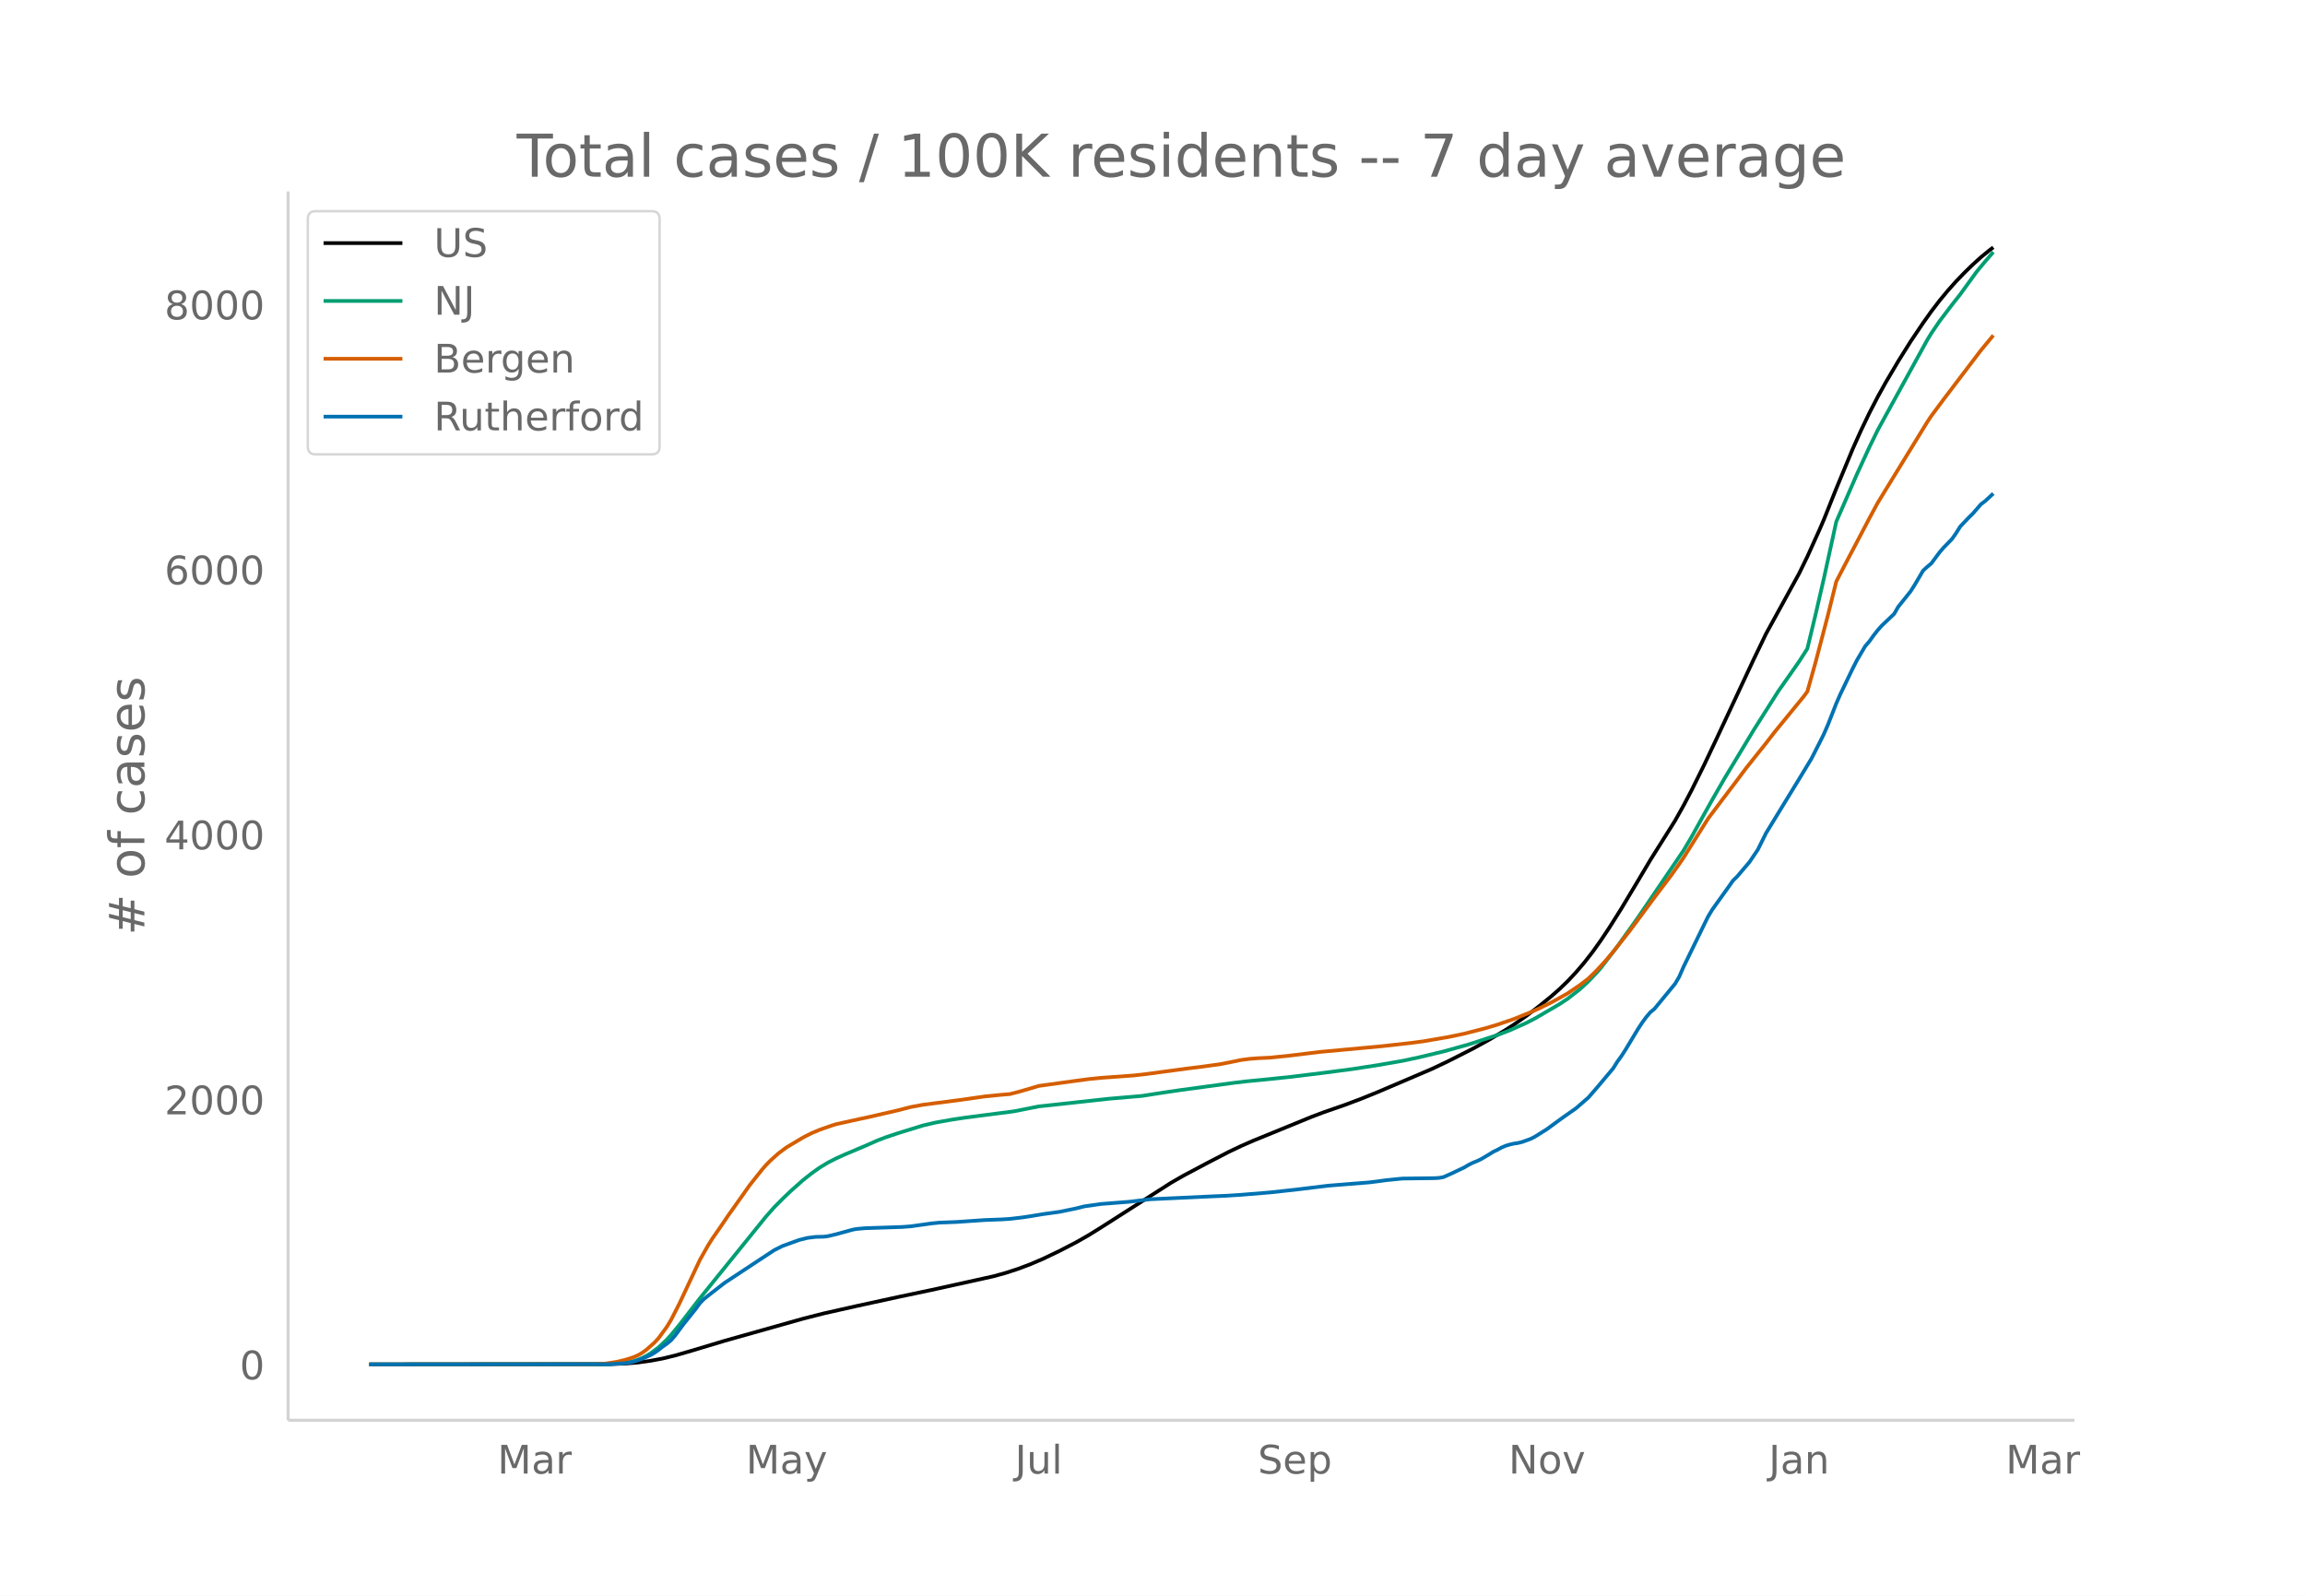
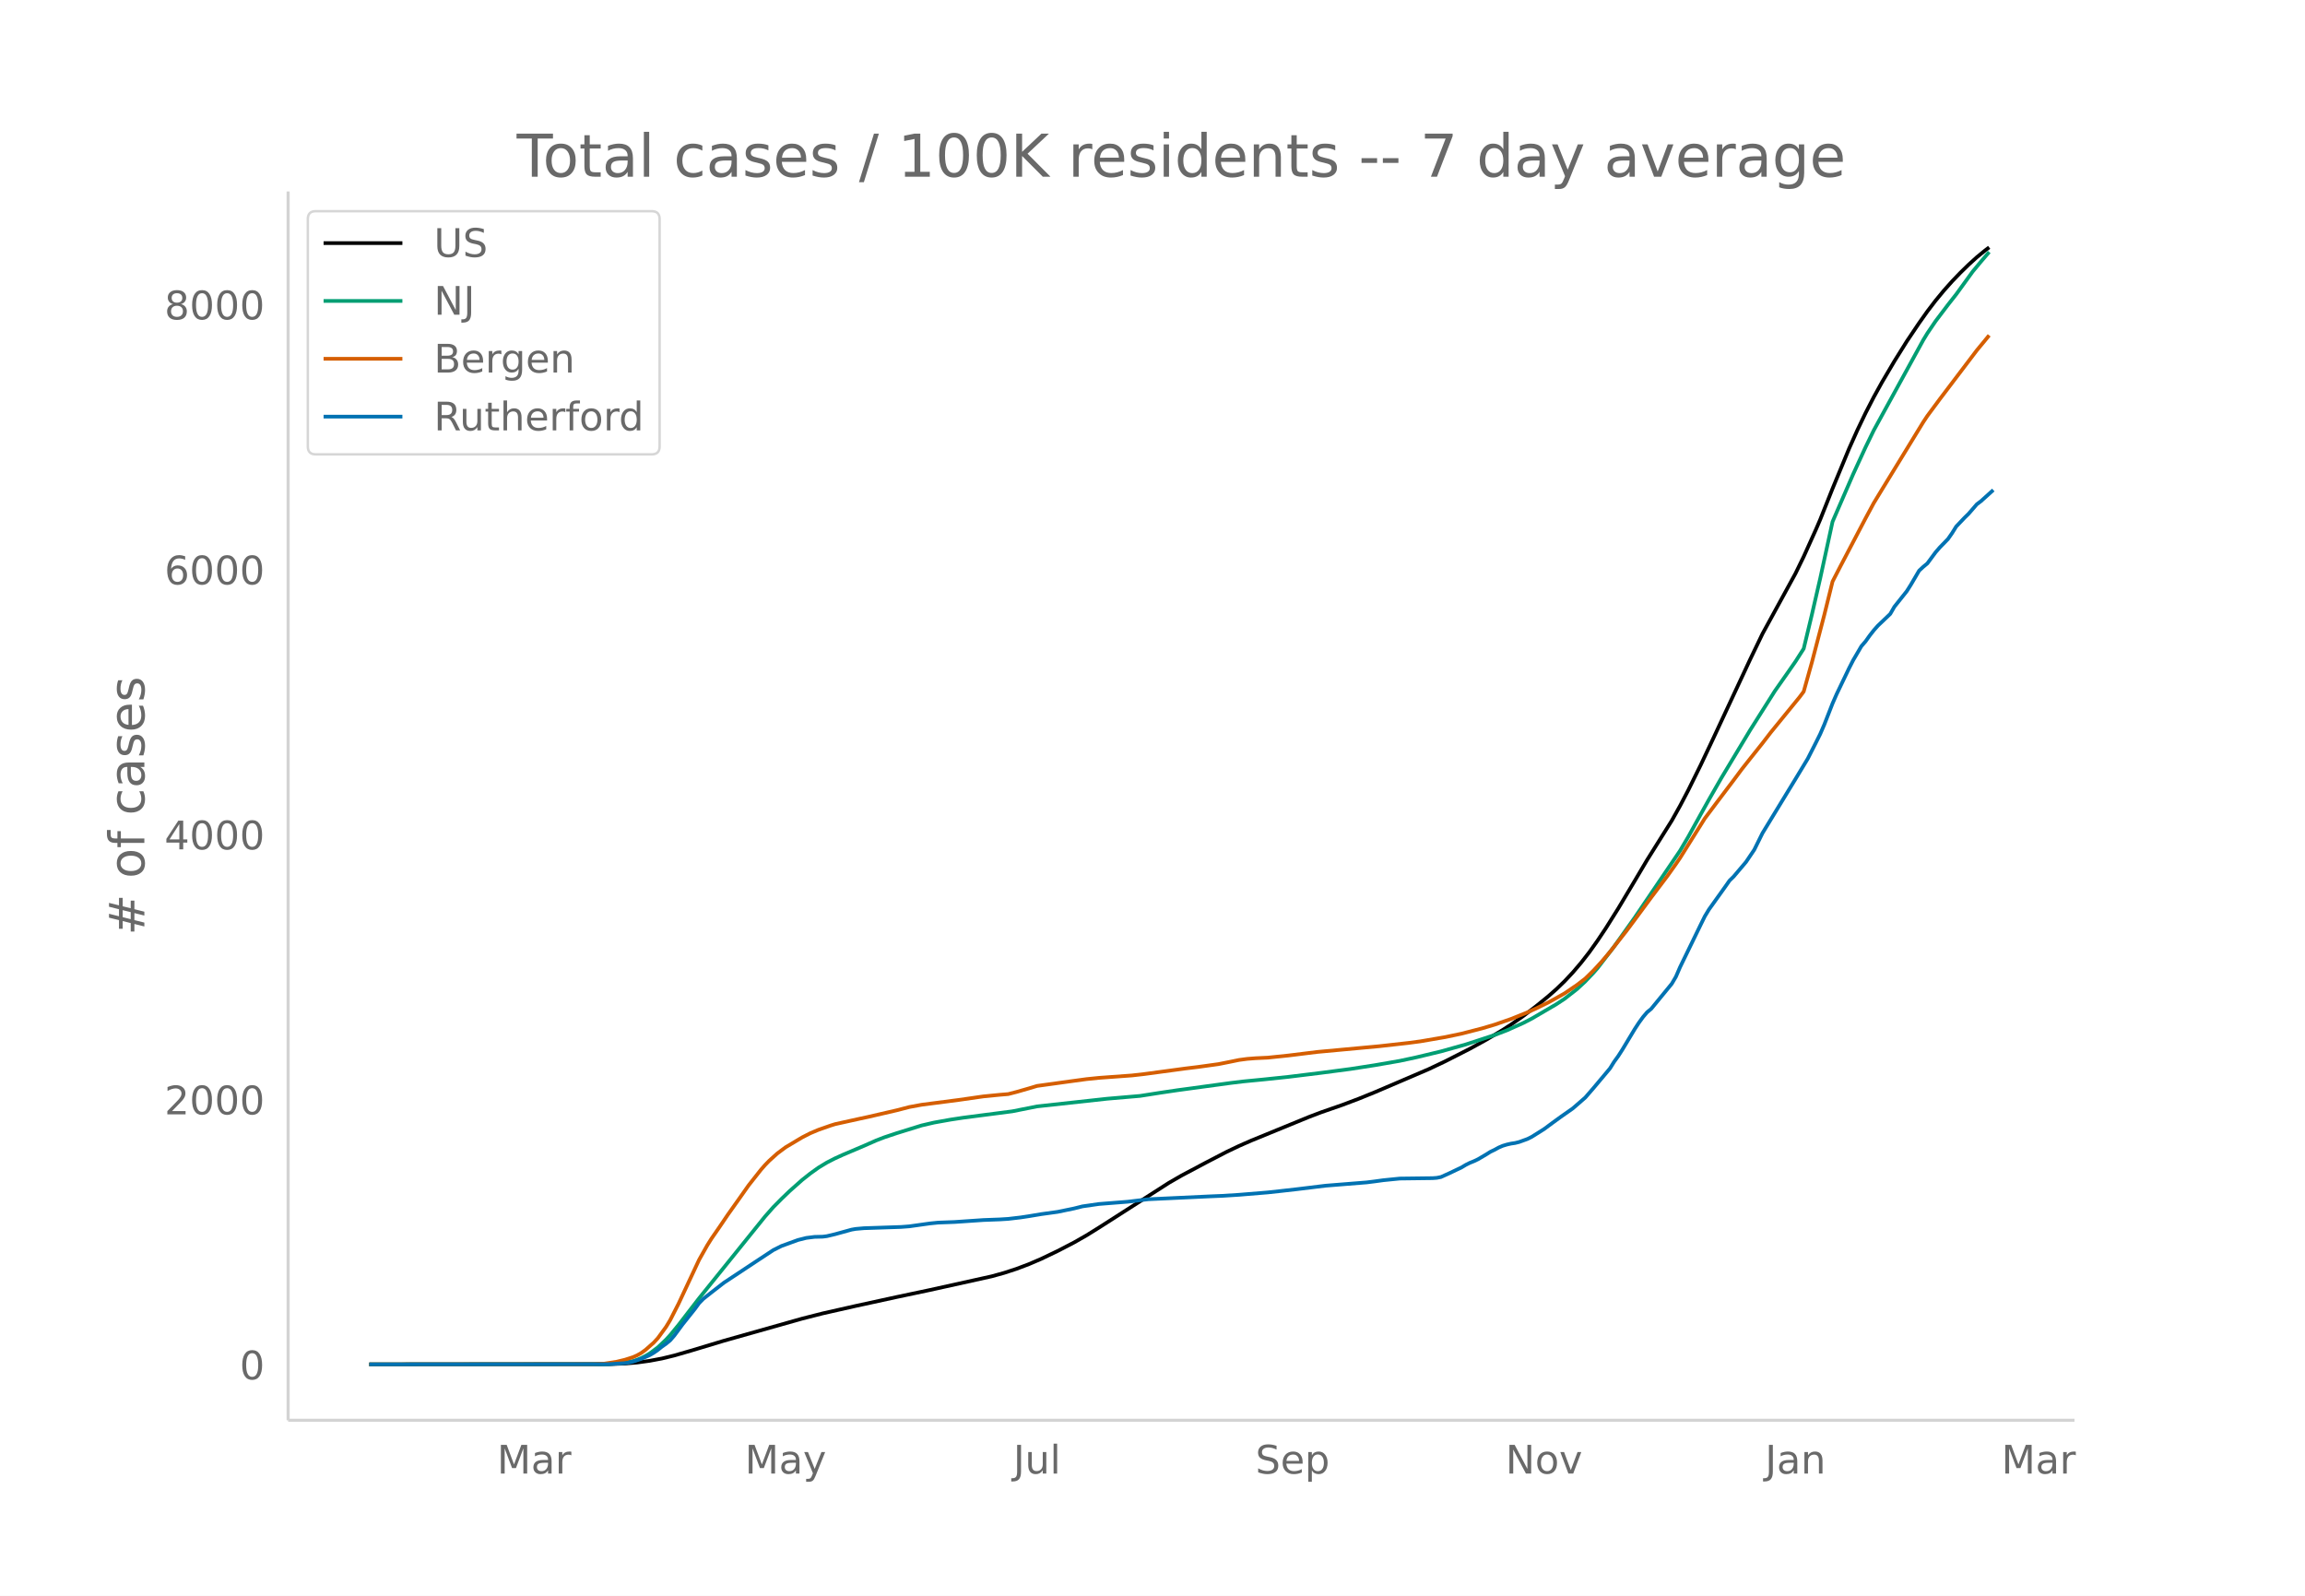
<svg xmlns="http://www.w3.org/2000/svg" xmlns:xlink="http://www.w3.org/1999/xlink" height="864" viewBox="0 0 936 648" width="1248">
  <defs>
    <style>*{stroke-linecap:butt;stroke-linejoin:round}</style>
  </defs>
  <g id="figure_1">
    <path d="M0 648h936V0H0z" fill="#fff" id="patch_1" />
    <g id="axes_1">
      <path d="M117 576.72h725.4V77.76H117z" fill="none" id="patch_2" />
-       <path clip-path="url(#pdca25acc6c)" d="M149.973 554.04l97.324-.093 6.712-.248 5.034-.425 5.034-.688 5.034-.941 5.034-1.224 6.712-1.938 13.424-4.037 31.882-8.986 8.39-2.13 13.424-3.025 16.78-3.645 13.424-2.829 25.17-5.554 5.034-1.393 5.034-1.64 5.034-1.895 5.034-2.156 6.712-3.21 6.712-3.475 5.034-2.866 5.034-3.122 28.526-18.219 5.034-2.896 10.068-5.34 8.39-4.337 5.034-2.396 5.034-2.201 23.492-9.6 5.034-1.906 8.39-2.906 6.712-2.527 6.712-2.717 21.814-9.315 6.712-3.17L598 425.877l6.712-3.68 6.712-3.986 3.356-2.175 5.034-3.51 5.034-3.828 5.034-4.086 3.356-2.952 3.356-3.235 3.356-3.575 3.356-3.926 3.356-4.298 3.356-4.704 3.356-5.014 5.034-7.995 6.712-11.212 5.034-8.477 6.712-10.67 3.356-5.337 3.356-5.982 3.356-6.381 5.034-10.164 5.034-10.62 15.102-32.273 5.034-10.436 13.424-24.47 3.356-6.867 5.034-11.137 1.678-3.897 5.034-12.596 6.712-16.183 3.356-7.479 3.356-6.99 3.356-6.496 3.356-6.053 5.034-8.513 5.034-8.04 5.034-7.471 3.356-4.724 3.356-4.386L790.97 118l3.356-3.757 3.356-3.487 3.356-3.263 3.356-3.043 3.356-2.738 1.678-1.273h0" fill="none" stroke="#000" stroke-linecap="round" stroke-width="1.5" id="line2d_1" />
-       <path clip-path="url(#pdca25acc6c)" d="M149.973 554.04l95.646-.097 5.034-.244 3.356-.388 3.356-.638 1.678-.532 1.678-.686 1.678-.847 1.678-.993 3.356-2.493 3.356-3.165 1.678-1.823 3.356-4.077 5.034-6.522 3.356-4.338L311.06 494l3.356-3.794 3.356-3.38 3.356-3.219 5.034-4.459 3.356-2.648 3.356-2.392 3.356-2.03 3.356-1.715 3.356-1.516 8.39-3.55 5.034-2.214 3.356-1.287 5.034-1.673 10.068-3.112 5.034-1.168 6.712-1.196 5.034-.764 8.39-1.09 11.746-1.521 10.068-2 28.526-3.11 13.424-1.147 8.39-1.312 6.712-.991 21.814-2.963 5.034-.607 8.39-.815 10.068-1.052 13.424-1.646 11.746-1.543 10.068-1.558 10.068-1.743 6.712-1.433 10.068-2.41 10.068-2.813 11.746-3.831 5.034-1.923 6.712-3 3.356-1.726 10.068-5.875 3.356-2.21 5.034-3.924 3.356-3.103 3.356-3.528 1.678-1.918 6.712-8.713 8.39-11.763 18.458-27.155 3.356-5.679 5.034-9.064 3.356-5.994 5.034-8.75 11.746-19.479 10.068-15.883 5.034-7.16 3.356-4.813 3.356-5.231 3.356-13.94 3.356-14.57 5.034-23.057 8.39-19.296 5.034-10.922 3.356-6.876 3.356-6.124 16.78-30.525 1.678-2.75 3.356-4.94 5.034-6.635 3.356-4.257 6.712-9.244 3.356-4.026 3.356-3.917h0" fill="none" stroke="#009e73" stroke-linecap="round" stroke-width="1.5" id="line2d_2" />
-       <path clip-path="url(#pdca25acc6c)" d="M149.973 554.04l90.612-.096 5.034-.21 5.034-.775 3.356-.802 3.356-1.075 1.678-.75 1.678-.958 1.678-1.217 3.356-2.956 1.678-1.82 3.356-4.591 1.678-2.772 3.356-6.546 8.39-17.884 3.356-5.936 1.678-2.663 3.356-4.838 3.356-4.948 5.034-7.07 3.356-4.756 5.034-6.36 1.678-1.919 1.678-1.725 3.356-3.014 3.356-2.497 6.712-3.993 3.356-1.71 3.356-1.408 5.034-1.75 1.678-.519 10.068-2.22 3.356-.718 11.746-2.71 5.034-1.303 5.034-.927 15.102-1.953 10.068-1.441 6.712-.657 3.356-.278 3.356-.858 5.034-1.443 3.356-1.012 8.39-1.157 5.034-.696 6.712-.912 5.034-.51 13.424-.977 5.034-.569 16.78-2.261 5.034-.61 8.39-1.16 5.034-1 3.356-.692 3.356-.443 3.356-.263 5.034-.236 8.39-.872 11.746-1.446 25.17-2.32 11.746-1.314 5.034-.664 10.068-1.72 6.712-1.404 8.39-2.159 5.034-1.493 6.712-2.32 6.712-2.696 3.356-1.51 5.034-2.462 3.356-1.842 3.356-1.891 5.034-3.41 3.356-2.576 3.356-3.274 3.356-3.634 3.356-3.95 6.712-8.512 3.356-4.505 6.712-9.08 6.712-8.869 3.356-4.713 1.678-2.446 10.068-16.037 5.034-6.686 6.712-8.856 3.356-4.496 3.356-4.23 5.034-6.304 3.356-4.353 11.746-14.366 1.678-2.242 3.356-11.953 5.034-19.199 3.356-13.538 3.356-6.48 10.068-19.161 3.356-6.224 3.356-5.502 16.78-27.348 1.678-2.527 5.034-6.775 15.102-19.863 3.356-4.047 1.678-2.042h0" fill="none" stroke="#d55e00" stroke-linecap="round" stroke-width="1.5" id="line2d_3" />
-       <path clip-path="url(#pdca25acc6c)" d="M149.973 554.04l97.324-.084 6.712-.42 1.678-.252 1.678-.378 3.356-1.134 3.356-1.47 1.678-.965 1.678-1.176 1.678-1.344 1.678-1.176 1.678-1.386 1.678-1.931 3.356-4.536 5.034-6.299 1.678-2.31 1.678-1.721 3.356-2.646 5.034-3.906 13.424-8.86 6.712-4.41 3.356-1.68 6.712-2.435 3.356-.84 3.356-.42 3.356-.084 1.678-.21 3.356-.798 6.712-1.848 1.678-.294 3.356-.294 5.034-.167 10.068-.336 3.356-.252 8.39-1.176 3.356-.336 6.712-.252 11.746-.798 6.712-.252 3.356-.21 5.034-.588 3.356-.504 5.034-.84 6.712-.924 6.712-1.385 3.356-.84 6.712-.966 11.746-.924 8.39-1.008 25.17-1.176 5.034-.21 6.712-.42 11.746-.966 5.034-.545 6.712-.756 11.746-1.428 16.78-1.344 3.356-.42 3.356-.462 6.712-.672 6.712-.084 6.712-.084 1.678-.126 1.678-.336 3.356-1.511 5.034-2.394 1.678-1.008 1.678-.84 1.678-.672 1.678-.798 3.356-1.973 1.678-1.05 1.678-.798 1.678-.924 1.678-.714 1.678-.504 1.678-.378 1.678-.252 1.678-.42 3.356-1.218 1.678-.84 5.034-3.15 3.356-2.477 3.356-2.435 5.034-3.528 5.034-4.367 3.356-3.864 6.712-7.979 1.678-2.687 1.678-2.31 1.678-2.604 5.034-8.357 1.678-2.561 1.678-2.31 1.678-1.974 1.678-1.385 8.39-10.205 1.678-2.856 1.678-3.863 8.39-17.218 1.678-3.401 1.678-2.772 6.712-9.365 1.678-2.393 1.678-1.638 5.034-5.921 3.356-4.956 3.356-6.76 13.424-21.964 5.034-8.315 3.356-6.593 1.678-3.36 1.678-3.863 3.356-8.567 1.678-3.821 5.034-10.457 1.678-3.275 3.356-5.711 1.678-1.932 1.678-2.352 1.678-2.142 1.678-1.89 5.034-4.787 1.678-2.897 3.356-4.2 1.678-2.1 1.678-2.645 3.356-5.711 1.678-1.554 1.678-1.386 3.356-4.535 1.678-1.932 3.356-3.444 1.678-2.393 1.678-2.688 3.356-3.527 1.678-1.638 3.356-3.864 1.678-1.26 3.356-3.107h0" fill="none" stroke="#0072b2" stroke-linecap="round" stroke-width="1.5" id="line2d_4" />
+       <path clip-path="url(#p7637af50cc)" d="M149.973 554.04l97.077-.093 6.695-.248 5.021-.425 5.021-.688 5.021-.941 5.022-1.224 6.695-1.938 13.39-4.037 31.8-8.986 8.37-2.13 13.39-3.025 16.737-3.645 13.39-2.829 25.106-5.554 5.021-1.393 5.021-1.64 5.022-1.895 5.02-2.156 6.696-3.21 6.695-3.475 5.02-2.866 5.022-3.122L474.68 480.3l5.021-2.896 10.042-5.34 8.37-4.337 5.02-2.396 5.022-2.201 23.432-9.6 5.021-1.906 8.369-2.906 6.695-2.527 6.695-2.717 21.759-9.315 6.695-3.17 10.042-5.114 6.695-3.68 6.695-3.986 3.347-2.175 5.022-3.51 5.02-3.828 5.022-4.086 3.348-2.952 3.347-3.235 3.348-3.575 3.347-3.926 3.348-4.298 3.347-4.704 3.347-5.014 5.022-7.995 6.695-11.212 5.02-8.477 6.696-10.67 3.347-5.337 3.348-5.982 3.347-6.381 5.022-10.164 5.02-10.62 15.064-32.273 5.022-10.436 13.39-24.47 3.347-6.867 5.021-11.137 1.674-3.897 5.021-12.596 6.695-16.183 3.348-7.479 3.347-6.99 3.348-6.496 3.347-6.053 5.021-8.513 5.022-8.04 5.02-7.471 3.348-4.724 3.348-4.386 3.347-4.057 3.348-3.757 3.347-3.487 3.348-3.263 3.347-3.043 3.348-2.738 1.674-1.273h0" fill="none" stroke="#000" stroke-linecap="round" stroke-width="1.5" id="line2d_1" />
+       <path clip-path="url(#p7637af50cc)" d="M149.973 554.04l95.403-.097 5.021-.244 3.348-.388 3.347-.638 1.674-.532 1.674-.686 1.673-.847 1.674-.993 3.348-2.493 3.347-3.165 1.674-1.823 3.347-4.077 5.022-6.522 3.347-4.338L310.652 494l3.347-3.794 3.348-3.38 3.347-3.219 5.022-4.459 3.347-2.648 3.348-2.392 3.347-2.03 3.348-1.715 3.347-1.516 8.369-3.55 5.021-2.214 3.348-1.287 5.02-1.673 10.043-3.112 5.021-1.168 6.695-1.196 5.022-.764 8.368-1.09 11.717-1.521 10.042-2 28.454-3.11 13.39-1.147 8.368-1.312 6.695-.991 21.759-2.963 5.021-.607 8.369-.815 10.042-1.052 13.39-1.646 11.716-1.543 10.043-1.558 10.042-1.743 6.695-1.433 10.043-2.41 10.042-2.813 11.716-3.831 5.022-1.923 6.695-3 3.347-1.726 10.043-5.875 3.347-2.21 5.021-3.924 3.348-3.103 3.347-3.528 1.674-1.918 6.695-8.713 8.369-11.763 18.41-27.155 3.348-5.679 5.022-9.064 3.347-5.994 5.021-8.75 11.716-19.479 10.043-15.883 5.021-7.16 3.348-4.813 3.347-5.231 3.348-13.94 3.347-14.57 5.021-23.057 8.369-19.296 5.021-10.922 3.348-6.876 3.347-6.124 16.738-30.525 1.673-2.75 3.348-4.94 5.021-6.635 3.348-4.257 6.695-9.244 3.347-4.026 3.348-3.917h0" fill="none" stroke="#009e73" stroke-linecap="round" stroke-width="1.5" id="line2d_2" />
+       <path clip-path="url(#p7637af50cc)" d="M149.973 554.04l90.382-.096 5.021-.21 5.021-.775 3.348-.802 3.347-1.075 1.674-.75 1.674-.958 1.673-1.217 3.348-2.956 1.674-1.82 3.347-4.591 1.674-2.772 3.347-6.546 8.37-17.884 3.347-5.936 1.673-2.663 3.348-4.838 3.347-4.948 5.022-7.07 3.347-4.756 5.021-6.36 1.674-1.919 1.674-1.725 3.347-3.014 3.348-2.497 6.695-3.993 3.347-1.71 3.348-1.408 5.02-1.75 1.675-.519 10.042-2.22 3.348-.718 11.716-2.71 5.021-1.303 5.021-.927 15.064-1.953 10.042-1.441 6.695-.657 3.348-.278 3.347-.858 5.022-1.443 3.347-1.012 8.369-1.157 5.021-.696 6.695-.912 5.021-.51 13.39-.977 5.021-.569 16.738-2.261 5.021-.61 8.369-1.16 5.02-1 3.348-.692 3.348-.443 3.347-.263 5.022-.236 8.368-.872 11.717-1.446 25.106-2.32 11.716-1.314 5.021-.664 10.043-1.72 6.694-1.404 8.37-2.159 5.02-1.493 6.695-2.32 6.695-2.696 3.348-1.51 5.021-2.462 3.348-1.842 3.347-1.891 5.021-3.41 3.348-2.576 3.347-3.274 3.348-3.634 3.347-3.95 6.695-8.512 3.348-4.505 6.695-9.08 6.695-8.869 3.347-4.713 1.674-2.446 10.042-16.037 5.022-6.686 6.694-8.856 3.348-4.496 3.347-4.23 5.022-6.304 3.347-4.353 11.716-14.366 1.674-2.242 3.348-11.953 5.02-19.199 3.348-13.538 3.348-6.48 10.042-19.161 3.348-6.224 3.347-5.502 16.738-27.348 1.673-2.527 5.022-6.775 15.063-19.863 3.348-4.047 1.674-2.042h0" fill="none" stroke="#d55e00" stroke-linecap="round" stroke-width="1.5" id="line2d_3" />
+       <path clip-path="url(#p7637af50cc)" d="M149.973 554.04l97.077-.084 6.695-.42 1.674-.252 1.673-.378 3.348-1.134 3.347-1.47 1.674-.965 1.674-1.176 1.673-1.344 1.674-1.176 1.674-1.386 1.674-1.931 3.347-4.536 5.021-6.299 1.674-2.31 1.674-1.721 3.347-2.646 5.022-3.906 13.39-8.86 6.694-4.41 3.348-1.68 6.695-2.435 3.347-.84 3.348-.42 3.347-.084 1.674-.21 3.348-.798 6.695-1.848 1.673-.294 3.348-.294 5.021-.167 10.043-.336 3.347-.252 8.369-1.176 3.347-.336 6.695-.252 11.716-.798 6.695-.252 3.348-.21 5.021-.588 3.348-.504 5.02-.84 6.696-.924 6.695-1.385 3.347-.84 6.695-.966 11.716-.924 8.37-1.008 25.105-1.176 5.021-.21 6.695-.42 11.717-.966 5.02-.545 6.696-.756 11.716-1.428 16.737-1.344 3.348-.42 3.347-.462 6.695-.672 6.695-.084 6.695-.084 1.674-.126 1.674-.336 3.347-1.511 5.021-2.394 1.674-1.008 1.674-.84 1.674-.672 1.673-.798 3.348-1.973 1.674-1.05 1.673-.798 1.674-.924 1.674-.714 1.674-.504 1.673-.378 1.674-.252 1.674-.42 3.347-1.218 1.674-.84 5.021-3.15 3.348-2.477 3.347-2.435 5.022-3.528 5.02-4.367 3.348-3.864 6.695-7.979 1.674-2.687 1.674-2.31 1.673-2.604 5.022-8.357 1.673-2.561 1.674-2.31 1.674-1.974 1.674-1.385 8.368-10.205 1.674-2.856 1.674-3.863 8.369-17.218 1.673-3.401 1.674-2.772 6.695-9.365 1.674-2.393 1.673-1.638 5.022-5.921 3.347-4.956 3.348-6.76 13.39-21.964 5.02-8.315 3.348-6.593 1.674-3.36 1.674-3.863 3.347-8.567 1.674-3.821 5.021-10.457 1.674-3.275 3.348-5.711 1.673-1.932 1.674-2.352 1.674-2.142 1.673-1.89 5.022-4.787 1.673-2.897 3.348-4.2 1.674-2.1 1.673-2.645 3.348-5.711 1.674-1.554 1.673-1.386 3.348-4.535 1.674-1.932 3.347-3.444 1.674-2.393 1.674-2.688 3.347-3.527 1.674-1.638 3.347-3.864 1.674-1.26 5.021-4.535h0" fill="none" stroke="#0072b2" stroke-linecap="round" stroke-width="1.5" id="line2d_4" />
      <path d="M117 576.72V77.76" fill="none" stroke="#d3d3d3" stroke-linecap="square" stroke-width="1.25" id="patch_3" />
      <path d="M117 576.72h725.4" fill="none" stroke="#d3d3d3" stroke-linecap="square" stroke-width="1.25" id="patch_4" />
      <g id="matplotlib.axis_1">
        <g id="xtick_1">
-           <g transform="matrix(.16 0 0 -.16 201.999 598.378)" fill="#696969" id="text_1">
+           <g transform="matrix(.16 0 0 -.16 201.829 598.378)" fill="#696969" id="text_1">
            <defs>
              <path d="M9.813 72.906h14.703l18.593-49.61 18.703 49.61h14.704V0H66.89v64.016l-18.797-50h-9.907l-18.796 50V0H9.813z" id="DejaVuSans-77" />
              <path d="M34.281 27.484q-10.89 0-15.093-2.484-4.204-2.484-4.204-8.5 0-4.781 3.157-7.594 3.156-2.797 8.562-2.797 7.485 0 12 5.297 4.516 5.297 4.516 14.078v2zm17.922 3.72V0H43.22v8.297Q40.14 3.328 35.547.953q-4.594-2.375-11.234-2.375-8.391 0-13.36 4.719Q6 8.016 6 15.922q0 9.219 6.172 13.906 6.187 4.688 18.437 4.688h12.61v.89q0 6.203-4.078 9.594-4.078 3.39-11.453 3.39-4.688 0-9.141-1.124-4.438-1.125-8.531-3.375v8.312q4.921 1.906 9.562 2.844 4.64.953 9.031.953 11.875 0 17.735-6.156 5.86-6.14 5.86-18.64z" id="DejaVuSans-97" />
              <path d="M41.11 46.297q-1.516.875-3.297 1.281Q36.03 48 33.89 48q-7.625 0-11.703-4.953-4.079-4.953-4.079-14.234V0H9.08v54.688h9.03v-8.5q2.844 4.984 7.375 7.39Q30.031 56 36.531 56q.922 0 2.047-.125 1.125-.11 2.484-.36z" id="DejaVuSans-114" />
            </defs>
            <use xlink:href="#DejaVuSans-77" />
            <use x="86.279" xlink:href="#DejaVuSans-97" />
            <use x="147.559" xlink:href="#DejaVuSans-114" />
          </g>
        </g>
        <g id="xtick_2">
-           <g transform="matrix(.16 0 0 -.16 302.91 598.378)" fill="#696969" id="text_2">
+           <g transform="matrix(.16 0 0 -.16 302.48 598.378)" fill="#696969" id="text_2">
            <defs>
              <path d="M32.172-5.078q-3.797-9.766-7.422-12.735-3.61-2.984-9.656-2.984H7.906v7.516h5.282q3.703 0 5.75 1.765Q21-9.766 23.483-3.219l1.61 4.094-22.11 53.813H12.5l17.094-42.766 17.093 42.766h9.516z" id="DejaVuSans-121" />
            </defs>
            <use xlink:href="#DejaVuSans-77" />
            <use x="86.279" xlink:href="#DejaVuSans-97" />
            <use x="147.559" xlink:href="#DejaVuSans-121" />
          </g>
        </g>
        <g id="xtick_3">
-           <g transform="matrix(.16 0 0 -.16 412.156 598.378)" fill="#696969" id="text_3">
+           <g transform="matrix(.16 0 0 -.16 411.467 598.378)" fill="#696969" id="text_3">
            <defs>
              <path d="M9.813 72.906h9.859V5.078q0-13.187-5-19.14-5-5.954-16.094-5.954h-3.75v8.297h3.078q6.531 0 9.219 3.672Q9.813-4.39 9.813 5.078z" id="DejaVuSans-74" />
              <path d="M8.5 21.578v33.11h8.984V21.922q0-7.766 3.016-11.656 3.031-3.875 9.094-3.875 7.265 0 11.484 4.64 4.234 4.64 4.234 12.656v31h8.985V0h-8.984v8.406Q42.047 3.422 37.718 1q-4.313-2.422-10.032-2.422-9.421 0-14.312 5.86Q8.5 10.296 8.5 21.578zM31.11 56z" id="DejaVuSans-117" />
              <path d="M9.422 75.984h8.984V0H9.422z" id="DejaVuSans-108" />
            </defs>
            <use xlink:href="#DejaVuSans-74" />
            <use x="29.492" xlink:href="#DejaVuSans-117" />
            <use x="92.871" xlink:href="#DejaVuSans-108" />
          </g>
        </g>
        <g id="xtick_4">
-           <g transform="matrix(.16 0 0 -.16 510.765 598.378)" fill="#696969" id="text_4">
+           <g transform="matrix(.16 0 0 -.16 509.811 598.378)" fill="#696969" id="text_4">
            <defs>
              <path d="M53.516 70.516V60.89q-5.61 2.687-10.594 4-4.984 1.328-9.625 1.328-8.047 0-12.422-3.125t-4.375-8.89q0-4.845 2.906-7.313 2.907-2.453 11.016-3.97l5.953-1.218q11.031-2.11 16.281-7.406 5.25-5.297 5.25-14.172 0-10.61-7.11-16.078-7.093-5.469-20.812-5.469-5.172 0-11.015 1.172Q13.14.922 6.89 3.219v10.156q6-3.36 11.765-5.078 5.766-1.703 11.328-1.703 8.438 0 13.032 3.312 4.593 3.328 4.593 9.485 0 5.359-3.297 8.39-3.296 3.032-10.812 4.547L27.484 33.5q-11.03 2.188-15.968 6.875-4.922 4.688-4.922 13.047 0 9.672 6.812 15.234 6.813 5.563 18.766 5.563 5.14 0 10.453-.938 5.328-.922 10.89-2.765z" id="DejaVuSans-83" />
              <path d="M56.203 29.594v-4.39H14.891q.593-9.282 5.593-14.142 5-4.859 13.938-4.859 5.172 0 10.031 1.266 4.86 1.265 9.656 3.812v-8.5Q49.266.734 44.187-.344 39.11-1.422 33.892-1.422q-13.094 0-20.735 7.61-7.64 7.625-7.64 20.625 0 13.421 7.25 21.296Q20.016 56 32.328 56q11.031 0 17.453-7.11 6.422-7.093 6.422-19.296zm-8.984 2.64q-.094 7.36-4.125 11.75-4.032 4.407-10.672 4.407-7.516 0-12.031-4.25-4.516-4.25-5.203-11.97z" id="DejaVuSans-101" />
              <path d="M18.11 8.203v-29H9.077v75.484h9.031v-8.296q2.844 4.875 7.157 7.234Q29.594 56 35.594 56q9.968 0 16.187-7.906 6.235-7.907 6.235-20.797T51.78 6.484q-6.218-7.906-16.187-7.906-6 0-10.328 2.375-4.313 2.375-7.157 7.25zm30.578 19.094q0 9.906-4.079 15.547-4.078 5.64-11.203 5.64-7.14 0-11.218-5.64-4.079-5.64-4.079-15.547 0-9.906 4.078-15.547 4.079-5.64 11.22-5.64 7.124 0 11.202 5.64t4.078 15.547z" id="DejaVuSans-112" />
            </defs>
            <use xlink:href="#DejaVuSans-83" />
            <use x="63.477" xlink:href="#DejaVuSans-101" />
            <use x="125" xlink:href="#DejaVuSans-112" />
          </g>
        </g>
        <g id="xtick_5">
-           <g transform="matrix(.16 0 0 -.16 612.588 598.378)" fill="#696969" id="text_5">
+           <g transform="matrix(.16 0 0 -.16 611.374 598.378)" fill="#696969" id="text_5">
            <defs>
              <path d="M9.813 72.906h13.28l32.329-60.984v60.984h9.562V0h-13.28L19.39 60.984V0H9.813z" id="DejaVuSans-78" />
              <path d="M30.61 48.39q-7.22 0-11.422-5.64-4.204-5.64-4.204-15.453 0-9.813 4.172-15.453 4.188-5.64 11.453-5.64 7.188 0 11.375 5.655 4.203 5.672 4.203 15.438 0 9.719-4.203 15.406-4.187 5.688-11.375 5.688zm0 7.61q11.718 0 18.406-7.625 6.703-7.61 6.703-21.078 0-13.422-6.703-21.078-6.688-7.64-18.407-7.64-11.765 0-18.437 7.64-6.656 7.656-6.656 21.078 0 13.469 6.656 21.078Q18.844 56 30.609 56z" id="DejaVuSans-111" />
              <path d="M2.984 54.688H12.5L29.594 8.797l17.093 45.89h9.516L35.687 0H23.485z" id="DejaVuSans-118" />
            </defs>
            <use xlink:href="#DejaVuSans-78" />
            <use x="74.805" xlink:href="#DejaVuSans-111" />
            <use x="135.986" xlink:href="#DejaVuSans-118" />
          </g>
        </g>
        <g id="xtick_6">
-           <g transform="matrix(.16 0 0 -.16 718.229 598.378)" fill="#696969" id="text_6">
+           <g transform="matrix(.16 0 0 -.16 716.755 598.378)" fill="#696969" id="text_6">
            <defs>
              <path d="M54.89 33.016V0h-8.984v32.719q0 7.765-3.031 11.61-3.031 3.858-9.078 3.858-7.281 0-11.484-4.64-4.204-4.625-4.204-12.64V0H9.08v54.688h9.03v-8.5q3.235 4.937 7.594 7.374Q30.078 56 35.797 56q9.422 0 14.25-5.828 4.844-5.828 4.844-17.156z" id="DejaVuSans-110" />
            </defs>
            <use xlink:href="#DejaVuSans-74" />
            <use x="29.492" xlink:href="#DejaVuSans-97" />
            <use x="90.771" xlink:href="#DejaVuSans-110" />
          </g>
        </g>
        <g id="xtick_7">
-           <g transform="matrix(.16 0 0 -.16 814.47 598.378)" fill="#696969" id="text_7">
+           <g transform="matrix(.16 0 0 -.16 812.745 598.378)" fill="#696969" id="text_7">
            <use xlink:href="#DejaVuSans-77" />
            <use x="86.279" xlink:href="#DejaVuSans-97" />
            <use x="147.559" xlink:href="#DejaVuSans-114" />
          </g>
        </g>
      </g>
      <g id="matplotlib.axis_2">
        <g id="ytick_1">
          <g transform="matrix(.16 0 0 -.16 97.32 560.119)" fill="#696969" id="text_8">
            <defs>
              <path d="M31.781 66.406q-7.61 0-11.453-7.5Q16.5 51.422 16.5 36.375q0-14.984 3.828-22.484 3.844-7.5 11.453-7.5 7.672 0 11.5 7.5 3.844 7.5 3.844 22.484 0 15.047-3.844 22.531-3.828 7.5-11.5 7.5zm0 7.813q12.266 0 18.735-9.703 6.468-9.688 6.468-28.141 0-18.406-6.468-28.11-6.47-9.687-18.735-9.687-12.25 0-18.718 9.688-6.47 9.703-6.47 28.109 0 18.453 6.47 28.14Q19.53 74.22 31.78 74.22z" id="DejaVuSans-48" />
            </defs>
            <use xlink:href="#DejaVuSans-48" />
          </g>
        </g>
        <g id="ytick_2">
          <g transform="matrix(.16 0 0 -.16 66.78 452.512)" fill="#696969" id="text_9">
            <defs>
              <path d="M19.188 8.297h34.421V0H7.33v8.297q5.609 5.812 15.296 15.594 9.703 9.797 12.188 12.64 4.734 5.313 6.609 9 1.89 3.688 1.89 7.25 0 5.813-4.078 9.469-4.078 3.672-10.625 3.672-4.64 0-9.797-1.61-5.14-1.609-11-4.89v9.969Q13.767 71.78 18.938 73q5.188 1.219 9.485 1.219 11.328 0 18.062-5.672 6.735-5.656 6.735-15.125 0-4.5-1.688-8.531-1.672-4.016-6.125-9.485-1.218-1.422-7.765-8.187-6.532-6.766-18.453-18.922z" id="DejaVuSans-50" />
            </defs>
            <use xlink:href="#DejaVuSans-50" />
            <use x="63.623" xlink:href="#DejaVuSans-48" />
            <use x="127.246" xlink:href="#DejaVuSans-48" />
            <use x="190.869" xlink:href="#DejaVuSans-48" />
          </g>
        </g>
        <g id="ytick_3">
          <g transform="matrix(.16 0 0 -.16 66.78 344.905)" fill="#696969" id="text_10">
            <defs>
              <path d="M37.797 64.313L12.89 25.39h24.906zm-2.594 8.593H47.61V25.391h10.407v-8.203H47.609V0h-9.812v17.188H4.89v9.515z" id="DejaVuSans-52" />
            </defs>
            <use xlink:href="#DejaVuSans-52" />
            <use x="63.623" xlink:href="#DejaVuSans-48" />
            <use x="127.246" xlink:href="#DejaVuSans-48" />
            <use x="190.869" xlink:href="#DejaVuSans-48" />
          </g>
        </g>
        <g id="ytick_4">
          <g transform="matrix(.16 0 0 -.16 66.78 237.298)" fill="#696969" id="text_11">
            <defs>
              <path d="M33.016 40.375q-6.641 0-10.532-4.547-3.875-4.531-3.875-12.437 0-7.86 3.875-12.438 3.891-4.562 10.532-4.562 6.64 0 10.515 4.562 3.875 4.578 3.875 12.438 0 7.906-3.875 12.437-3.875 4.547-10.515 4.547zm19.578 30.922v-8.984q-3.719 1.75-7.5 2.671-3.782.938-7.5.938-9.766 0-14.922-6.594-5.14-6.594-5.875-19.922 2.875 4.25 7.219 6.516 4.359 2.266 9.578 2.266 10.984 0 17.36-6.672 6.374-6.657 6.374-18.125 0-11.235-6.64-18.032-6.641-6.78-17.672-6.78-12.657 0-19.344 9.687-6.688 9.703-6.688 28.109 0 17.281 8.204 27.563 8.203 10.28 22.015 10.28 3.719 0 7.5-.734t7.89-2.187z" id="DejaVuSans-54" />
            </defs>
            <use xlink:href="#DejaVuSans-54" />
            <use x="63.623" xlink:href="#DejaVuSans-48" />
            <use x="127.246" xlink:href="#DejaVuSans-48" />
            <use x="190.869" xlink:href="#DejaVuSans-48" />
          </g>
        </g>
        <g id="ytick_5">
          <g transform="matrix(.16 0 0 -.16 66.78 129.69)" fill="#696969" id="text_12">
            <defs>
              <path d="M31.781 34.625q-7.031 0-11.062-3.766-4.016-3.765-4.016-10.343 0-6.594 4.016-10.36Q24.75 6.391 31.78 6.391q7.032 0 11.078 3.78 4.063 3.798 4.063 10.345 0 6.578-4.031 10.343-4.016 3.766-11.11 3.766zm-9.86 4.188q-6.343 1.562-9.89 5.906Q8.5 49.079 8.5 55.329q0 8.733 6.219 13.812 6.234 5.078 17.062 5.078 10.89 0 17.094-5.078 6.203-5.079 6.203-13.813 0-6.25-3.547-10.61-3.531-4.343-9.828-5.906 7.125-1.656 11.094-6.5 3.984-4.828 3.984-11.796 0-10.61-6.468-16.282-6.47-5.656-18.532-5.656-12.047 0-18.531 5.656-6.469 5.672-6.469 16.282 0 6.968 4 11.797 4.016 4.843 11.14 6.5zM18.314 54.39q0-5.657 3.53-8.828 3.548-3.172 9.938-3.172 6.36 0 9.938 3.172 3.593 3.171 3.593 8.828 0 5.672-3.593 8.843-3.578 3.172-9.938 3.172-6.39 0-9.937-3.172-3.532-3.172-3.532-8.843z" id="DejaVuSans-56" />
            </defs>
            <use xlink:href="#DejaVuSans-56" />
            <use x="63.623" xlink:href="#DejaVuSans-48" />
            <use x="127.246" xlink:href="#DejaVuSans-48" />
            <use x="190.869" xlink:href="#DejaVuSans-48" />
          </g>
        </g>
        <g transform="matrix(0 -.2 -.2 0 58.62 379.813)" fill="#696969" id="text_13">
          <defs>
            <path d="M51.125 44H36.922l-4.11-16.313h14.313zm-7.328 27.781l-5.078-20.265h14.265L58.11 71.78h7.813L60.89 51.516h15.234V44h-17.14l-4-16.313h15.53V20.22H53.079L48 0h-7.813l5.032 20.219H30.906L25.875 0h-7.86l5.079 20.219H7.719v7.468h17.187L29 44H13.281v7.516h17.625l4.985 20.265z" id="DejaVuSans-35" />
            <path d="M37.11 75.984V68.5h-8.594q-4.828 0-6.72-1.953-1.874-1.953-1.874-7.031v-4.828h14.797v-6.985H19.922V0H10.89v47.703H2.297v6.984h8.594V58.5q0 9.125 4.25 13.297 4.25 4.187 13.468 4.187z" id="DejaVuSans-102" />
            <path d="M48.781 52.594v-8.407q-3.812 2.11-7.64 3.157-3.828 1.047-7.735 1.047-8.75 0-13.593-5.547-4.829-5.532-4.829-15.547 0-10.016 4.829-15.563 4.843-5.53 13.593-5.53 3.907 0 7.735 1.046 3.828 1.047 7.64 3.156V2.094Q45.016.344 40.984-.531q-4.015-.89-8.562-.89-12.36 0-19.64 7.765-7.266 7.765-7.266 20.953 0 13.375 7.343 21.031Q20.22 56 33.016 56q4.14 0 8.093-.86 3.953-.843 7.672-2.546z" id="DejaVuSans-99" />
            <path d="M44.281 53.078v-8.5q-3.797 1.953-7.906 2.922-4.094.984-8.5.984-6.688 0-10.031-2.047-3.344-2.046-3.344-6.156 0-3.125 2.39-4.906 2.391-1.781 9.626-3.39l3.078-.688q9.562-2.047 13.593-5.781 4.032-3.735 4.032-10.422 0-7.625-6.032-12.078-6.03-4.438-16.578-4.438-4.39 0-9.156.86Q10.688.296 5.422 2v9.281q4.984-2.594 9.812-3.89 4.829-1.282 9.579-1.282 6.343 0 9.75 2.172 3.421 2.172 3.421 6.125 0 3.656-2.468 5.61-2.453 1.953-10.813 3.765l-3.125.735q-8.344 1.75-12.062 5.39-3.704 3.64-3.704 9.985 0 7.718 5.47 11.906Q16.75 56 26.811 56q4.97 0 9.36-.734 4.406-.72 8.11-2.188z" id="DejaVuSans-115" />
          </defs>
          <use xlink:href="#DejaVuSans-35" />
          <use x="83.789" xlink:href="#DejaVuSans-32" />
          <use x="115.576" xlink:href="#DejaVuSans-111" />
          <use x="176.758" xlink:href="#DejaVuSans-102" />
          <use x="211.963" xlink:href="#DejaVuSans-32" />
          <use x="243.75" xlink:href="#DejaVuSans-99" />
          <use x="298.73" xlink:href="#DejaVuSans-97" />
          <use x="360.01" xlink:href="#DejaVuSans-115" />
          <use x="412.109" xlink:href="#DejaVuSans-101" />
          <use x="473.633" xlink:href="#DejaVuSans-115" />
        </g>
      </g>
      <g transform="matrix(.24 0 0 -.24 209.82 71.76)" fill="#696969" id="text_14">
        <defs>
          <path d="M-.297 72.906h61.672v-8.312H35.5V0h-9.906v64.594H-.296z" id="DejaVuSans-84" />
          <path d="M18.313 70.219V54.688h18.5v-6.985h-18.5V18.016q0-6.688 1.828-8.594 1.828-1.906 7.453-1.906h9.218V0h-9.218q-10.407 0-14.36 3.875-3.953 3.89-3.953 14.14v29.688H2.687v6.984h6.594V70.22z" id="DejaVuSans-116" />
          <path d="M25.39 72.906h8.297L8.297-9.28H0z" id="DejaVuSans-47" />
          <path d="M12.406 8.297h16.11v55.625l-17.532-3.516v8.985l17.438 3.515h9.86V8.296H54.39V0H12.406z" id="DejaVuSans-49" />
          <path d="M9.813 72.906h9.859V42.094L52.39 72.906h12.703L28.906 38.922 67.672 0H54.688L19.672 35.11V0h-9.86z" id="DejaVuSans-75" />
          <path d="M9.422 54.688h8.984V0H9.422zm0 21.296h8.984v-11.39H9.422z" id="DejaVuSans-105" />
          <path d="M45.406 46.39v29.594h8.985V0h-8.985v8.203Q42.578 3.328 38.25.953q-4.313-2.375-10.375-2.375-9.906 0-16.14 7.906-6.22 7.922-6.22 20.813 0 12.89 6.22 20.797Q17.968 56 27.874 56q6.063 0 10.375-2.375 4.328-2.36 7.156-7.234zm-30.61-19.093q0-9.906 4.079-15.547 4.078-5.64 11.203-5.64 7.125 0 11.219 5.64 4.11 5.64 4.11 15.547 0 9.906-4.11 15.547-4.094 5.64-11.219 5.64-7.125 0-11.203-5.64-4.078-5.64-4.078-15.547z" id="DejaVuSans-100" />
          <path d="M4.89 31.39h26.313v-8H4.891z" id="DejaVuSans-45" />
          <path d="M8.203 72.906h46.875v-4.203L28.61 0H18.312L43.22 64.594H8.203z" id="DejaVuSans-55" />
          <path d="M45.406 27.984q0 9.766-4.031 15.125-4.016 5.375-11.297 5.375-7.219 0-11.25-5.375-4.031-5.359-4.031-15.125 0-9.718 4.031-15.093t11.25-5.375q7.281 0 11.297 5.375 4.031 5.375 4.031 15.093zm8.985-21.203q0-13.953-6.203-20.765Q42-20.797 29.203-20.797q-4.734 0-8.937.703-4.203.703-8.157 2.172v8.735q3.954-2.141 7.813-3.157 3.86-1.031 7.86-1.031 8.843 0 13.234 4.61 4.39 4.609 4.39 13.937v4.453q-2.781-4.844-7.125-7.234Q33.938 0 27.875 0 17.828 0 11.672 7.656q-6.156 7.672-6.156 20.328 0 12.688 6.156 20.344Q17.828 56 27.875 56q6.063 0 10.406-2.39 4.344-2.391 7.125-7.22v8.297h8.985z" id="DejaVuSans-103" />
        </defs>
        <use xlink:href="#DejaVuSans-84" />
        <use x="44.084" xlink:href="#DejaVuSans-111" />
        <use x="105.266" xlink:href="#DejaVuSans-116" />
        <use x="144.475" xlink:href="#DejaVuSans-97" />
        <use x="205.754" xlink:href="#DejaVuSans-108" />
        <use x="233.537" xlink:href="#DejaVuSans-32" />
        <use x="265.324" xlink:href="#DejaVuSans-99" />
        <use x="320.305" xlink:href="#DejaVuSans-97" />
        <use x="381.584" xlink:href="#DejaVuSans-115" />
        <use x="433.684" xlink:href="#DejaVuSans-101" />
        <use x="495.207" xlink:href="#DejaVuSans-115" />
        <use x="547.307" xlink:href="#DejaVuSans-32" />
        <use x="579.094" xlink:href="#DejaVuSans-47" />
        <use x="612.785" xlink:href="#DejaVuSans-32" />
        <use x="644.572" xlink:href="#DejaVuSans-49" />
        <use x="708.195" xlink:href="#DejaVuSans-48" />
        <use x="771.818" xlink:href="#DejaVuSans-48" />
        <use x="835.441" xlink:href="#DejaVuSans-75" />
        <use x="901.018" xlink:href="#DejaVuSans-32" />
        <use x="932.805" xlink:href="#DejaVuSans-114" />
        <use x="971.668" xlink:href="#DejaVuSans-101" />
        <use x="1033.191" xlink:href="#DejaVuSans-115" />
        <use x="1085.291" xlink:href="#DejaVuSans-105" />
        <use x="1113.074" xlink:href="#DejaVuSans-100" />
        <use x="1176.551" xlink:href="#DejaVuSans-101" />
        <use x="1238.074" xlink:href="#DejaVuSans-110" />
        <use x="1301.453" xlink:href="#DejaVuSans-116" />
        <use x="1340.662" xlink:href="#DejaVuSans-115" />
        <use x="1392.762" xlink:href="#DejaVuSans-32" />
        <use x="1424.549" xlink:href="#DejaVuSans-45" />
        <use x="1460.633" xlink:href="#DejaVuSans-45" />
        <use x="1496.717" xlink:href="#DejaVuSans-32" />
        <use x="1528.504" xlink:href="#DejaVuSans-55" />
        <use x="1592.127" xlink:href="#DejaVuSans-32" />
        <use x="1623.914" xlink:href="#DejaVuSans-100" />
        <use x="1687.391" xlink:href="#DejaVuSans-97" />
        <use x="1748.67" xlink:href="#DejaVuSans-121" />
        <use x="1807.85" xlink:href="#DejaVuSans-32" />
        <use x="1839.637" xlink:href="#DejaVuSans-97" />
        <use x="1900.916" xlink:href="#DejaVuSans-118" />
        <use x="1960.096" xlink:href="#DejaVuSans-101" />
        <use x="2021.619" xlink:href="#DejaVuSans-114" />
        <use x="2062.732" xlink:href="#DejaVuSans-97" />
        <use x="2124.012" xlink:href="#DejaVuSans-103" />
        <use x="2187.488" xlink:href="#DejaVuSans-101" />
      </g>
      <g id="legend_1">
        <path d="M128.2 184.5h136.45q3.2 0 3.2-3.2V88.96q0-3.2-3.2-3.2H128.2q-3.2 0-3.2 3.2v92.34q0 3.2 3.2 3.2z" fill="none" opacity=".8" stroke="#ccc" id="patch_5" />
        <path d="M131.4 98.718h32" fill="none" stroke="#000" stroke-linecap="round" stroke-width="1.5" id="line2d_5" />
        <g transform="matrix(.16 0 0 -.16 176.2 104.317)" fill="#696969" id="text_15">
          <defs>
            <path d="M8.688 72.906h9.921V28.61q0-11.718 4.235-16.875 4.25-5.14 13.781-5.14 9.469 0 13.719 5.14 4.25 5.157 4.25 16.875v44.297H64.5V27.391q0-14.25-7.063-21.532-7.046-7.28-20.812-7.28-13.828 0-20.89 7.28-7.047 7.282-7.047 21.532z" id="DejaVuSans-85" />
          </defs>
          <use xlink:href="#DejaVuSans-85" />
          <use x="73.193" xlink:href="#DejaVuSans-83" />
        </g>
        <path d="M131.4 122.203h32" fill="none" stroke="#009e73" stroke-linecap="round" stroke-width="1.5" id="line2d_7" />
        <g transform="matrix(.16 0 0 -.16 176.2 127.802)" fill="#696969" id="text_16">
          <use xlink:href="#DejaVuSans-78" />
          <use x="74.805" xlink:href="#DejaVuSans-74" />
        </g>
        <path d="M131.4 145.688h32" fill="none" stroke="#d55e00" stroke-linecap="round" stroke-width="1.5" id="line2d_9" />
        <g transform="matrix(.16 0 0 -.16 176.2 151.287)" fill="#696969" id="text_17">
          <defs>
            <path d="M19.672 34.813V8.108H35.5q7.953 0 11.781 3.297 3.844 3.297 3.844 10.078 0 6.844-3.844 10.078-3.828 3.25-11.781 3.25zm0 29.984V42.828h14.61q7.218 0 10.75 2.703 3.546 2.719 3.546 8.282 0 5.515-3.547 8.25-3.531 2.734-10.75 2.734zm-9.86 8.11h25.204q11.28 0 17.375-4.688Q58.5 63.53 58.5 54.89q0-6.703-3.125-10.657-3.125-3.953-9.188-4.922 7.282-1.562 11.313-6.53 4.031-4.954 4.031-12.376 0-9.765-6.64-15.093Q48.25 0 35.984 0H9.812z" id="DejaVuSans-66" />
          </defs>
          <use xlink:href="#DejaVuSans-66" />
          <use x="68.604" xlink:href="#DejaVuSans-101" />
          <use x="130.127" xlink:href="#DejaVuSans-114" />
          <use x="169.49" xlink:href="#DejaVuSans-103" />
          <use x="232.967" xlink:href="#DejaVuSans-101" />
          <use x="294.49" xlink:href="#DejaVuSans-110" />
        </g>
        <path d="M131.4 169.173h32" fill="none" stroke="#0072b2" stroke-linecap="round" stroke-width="1.5" id="line2d_11" />
        <g transform="matrix(.16 0 0 -.16 176.2 174.773)" fill="#696969" id="text_18">
          <defs>
            <path d="M44.39 34.188q3.172-1.079 6.172-4.594 3-3.516 6.032-9.672L66.609 0H56l-9.313 18.703q-3.624 7.328-7.015 9.719-3.39 2.39-9.25 2.39h-10.75V0h-9.86v72.906h22.266q12.5 0 18.656-5.234 6.157-5.219 6.157-15.766 0-6.89-3.203-11.437-3.204-4.532-9.297-6.282zM19.673 64.797V38.922h12.406q7.125 0 10.766 3.297 3.64 3.297 3.64 9.687 0 6.39-3.64 9.64-3.64 3.25-10.766 3.25z" id="DejaVuSans-82" />
            <path d="M54.89 33.016V0h-8.984v32.719q0 7.765-3.031 11.61-3.031 3.858-9.078 3.858-7.281 0-11.484-4.64-4.204-4.625-4.204-12.64V0H9.08v75.984h9.03V46.188q3.235 4.937 7.594 7.374Q30.078 56 35.797 56q9.422 0 14.25-5.828 4.844-5.828 4.844-17.156z" id="DejaVuSans-104" />
          </defs>
          <use xlink:href="#DejaVuSans-82" />
          <use x="64.982" xlink:href="#DejaVuSans-117" />
          <use x="128.361" xlink:href="#DejaVuSans-116" />
          <use x="167.57" xlink:href="#DejaVuSans-104" />
          <use x="230.949" xlink:href="#DejaVuSans-101" />
          <use x="292.473" xlink:href="#DejaVuSans-114" />
          <use x="333.586" xlink:href="#DejaVuSans-102" />
          <use x="368.791" xlink:href="#DejaVuSans-111" />
          <use x="429.973" xlink:href="#DejaVuSans-114" />
          <use x="469.336" xlink:href="#DejaVuSans-100" />
        </g>
      </g>
    </g>
  </g>
  <defs>
-     <clipPath id="pdca25acc6c">
+     <clipPath id="p7637af50cc">
      <path d="M117 77.76h725.4v498.96H117z" />
    </clipPath>
  </defs>
</svg>
